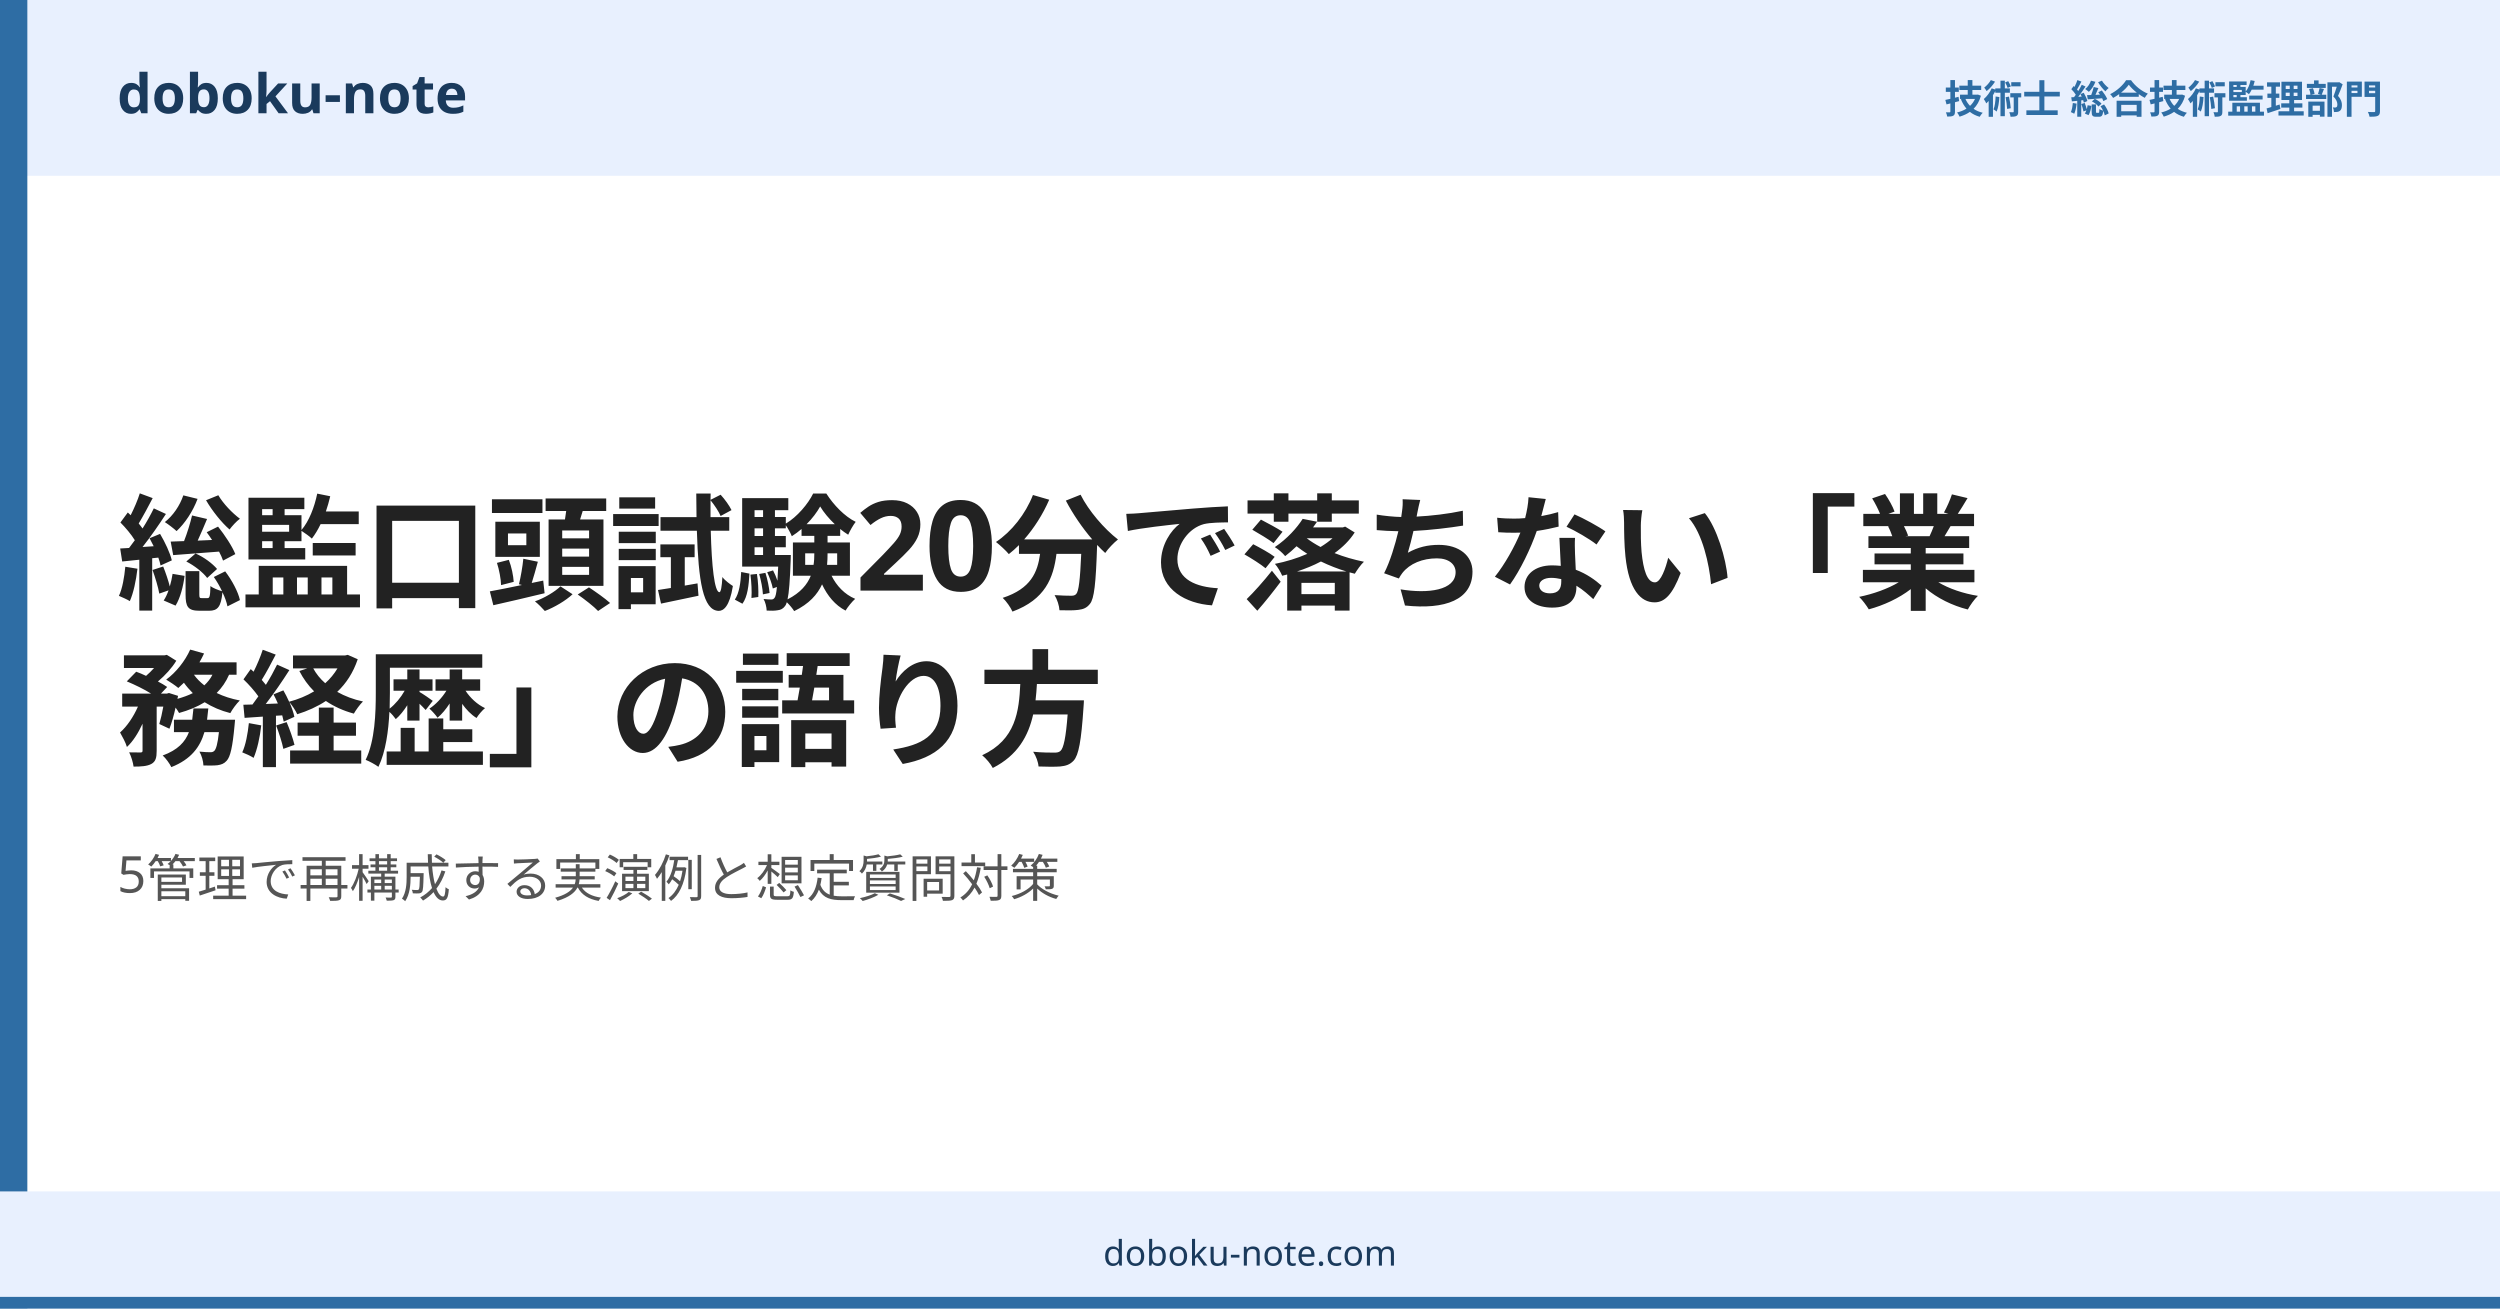
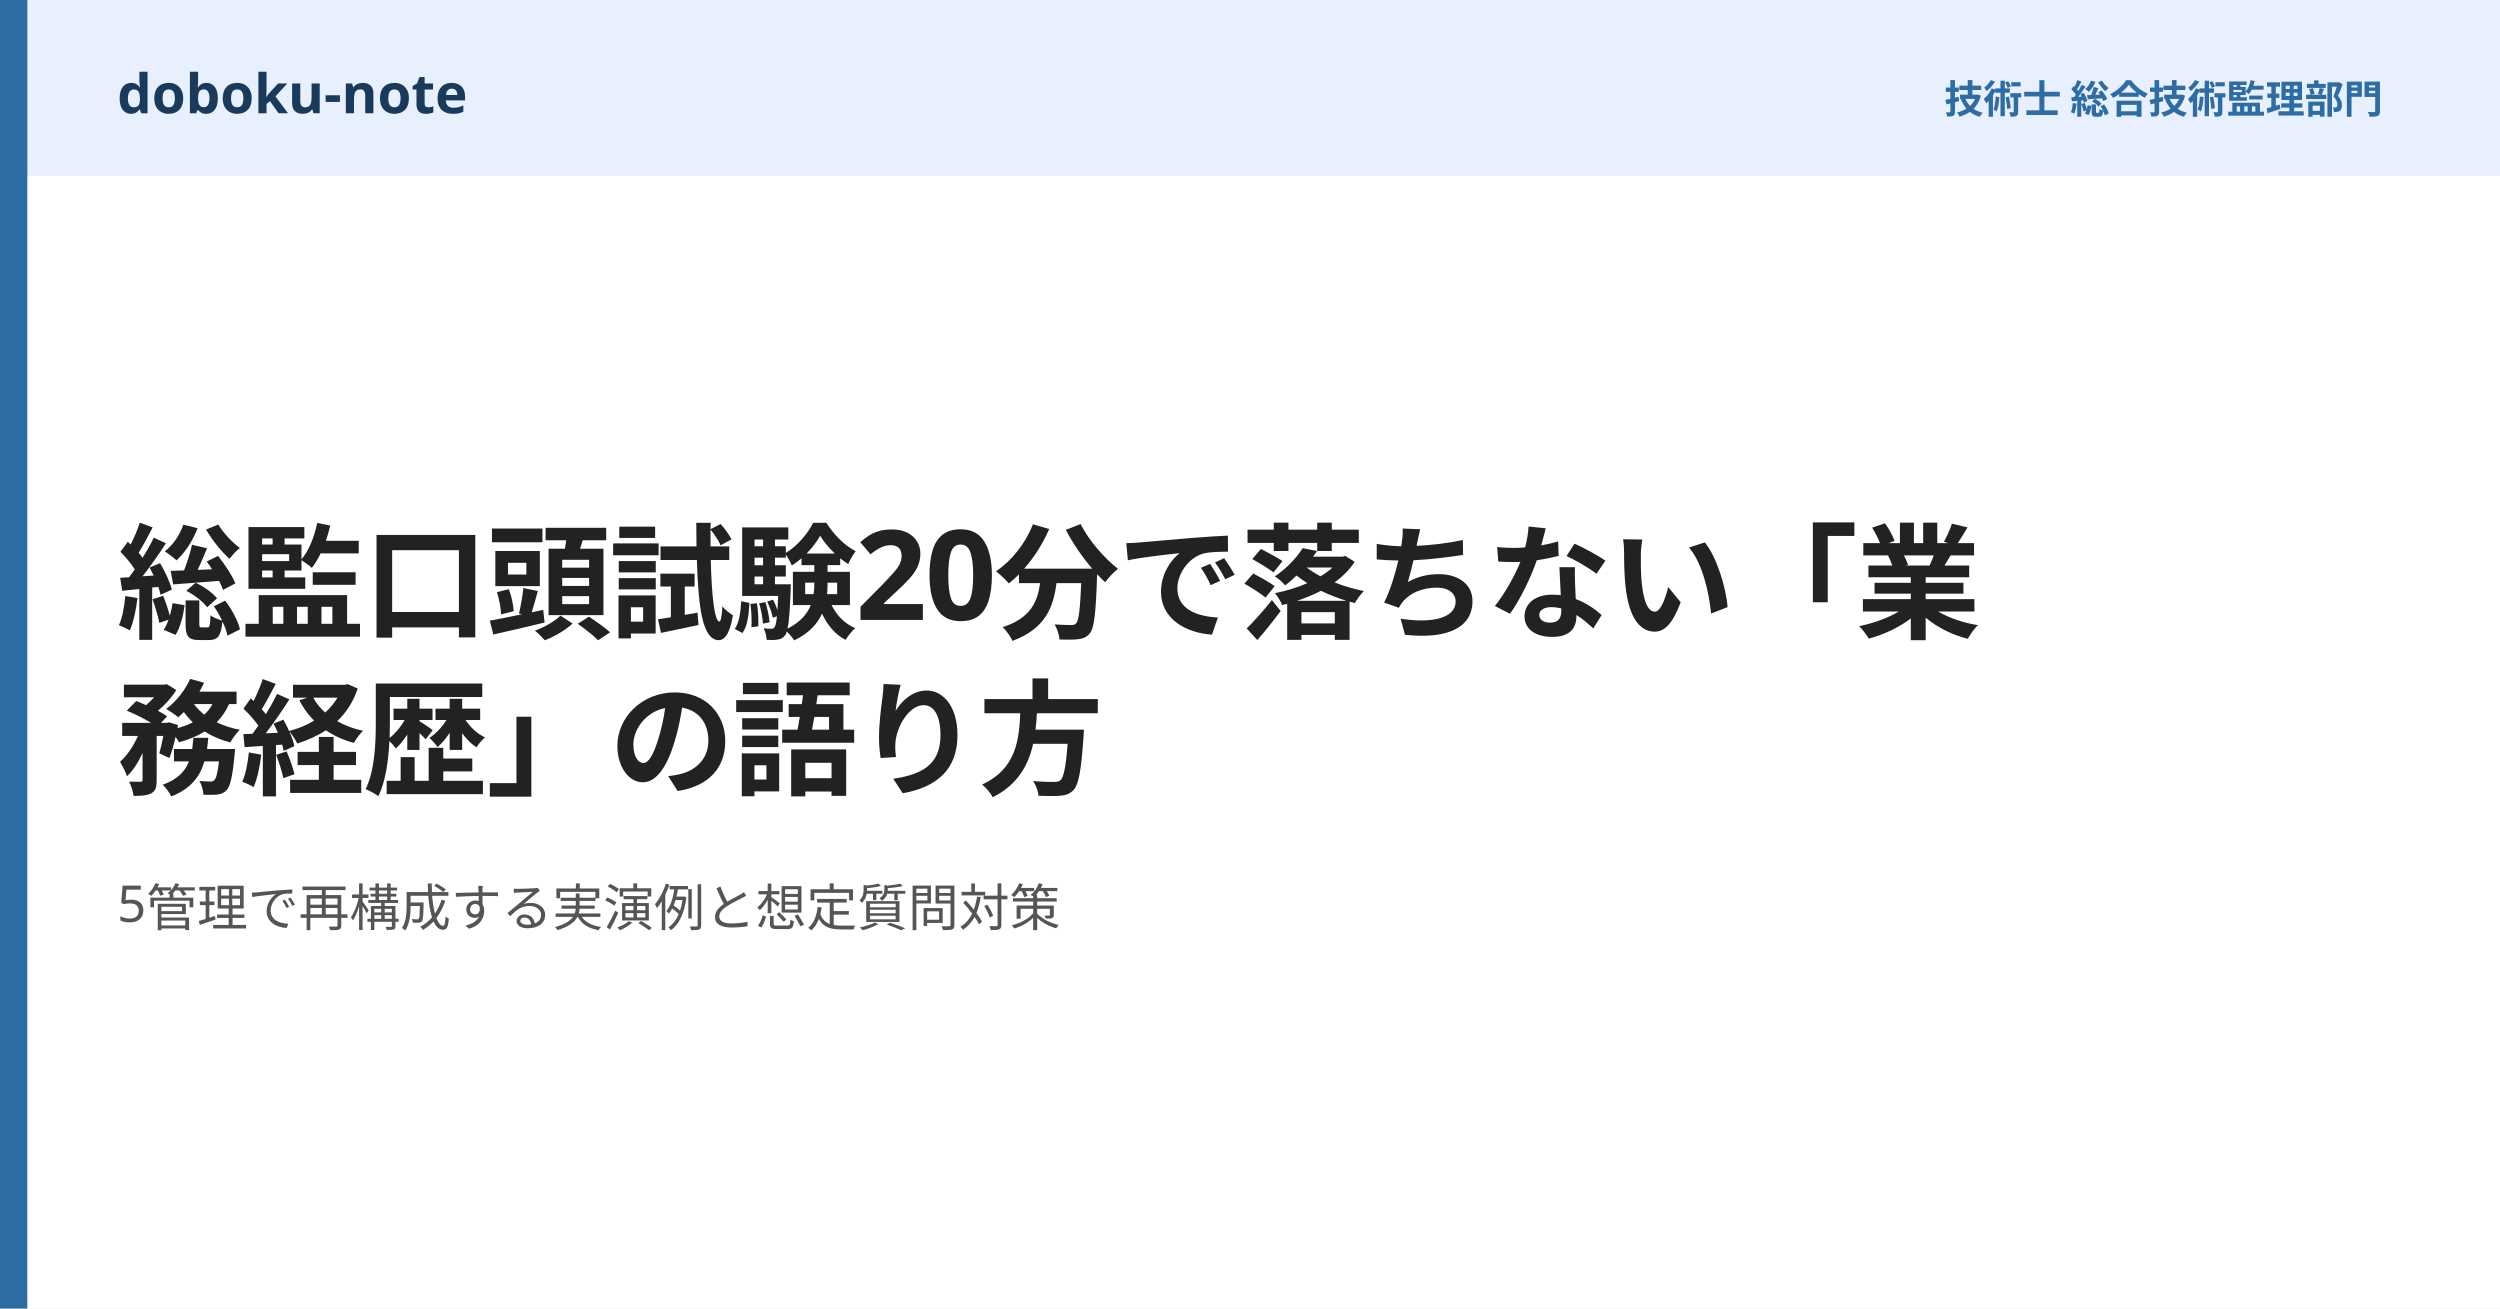
<svg xmlns="http://www.w3.org/2000/svg" width="1280" height="670" viewBox="0 0 1280 670">
  <rect width="1280" height="670" fill="#ffffff" />
  <rect width="1280" height="90" fill="#e8f0fe" />
  <rect x="0" y="0" width="14" height="670" fill="#2e6da4" />
-   <rect x="0" y="610" width="1280" height="60" fill="#e8f0fe" />
-   <rect x="0" y="664" width="1280" height="6" fill="#2e6da4" />
  <text x="60" y="58" font-family="Hiragino Sans, Hiragino Kaku Gothic ProN, Yu Gothic, Noto Sans JP, sans-serif" font-size="28" font-weight="700" fill="#1a3a5c">doboku-note</text>
  <text x="1220" y="58" font-family="Hiragino Sans, Hiragino Kaku Gothic ProN, Yu Gothic, Noto Sans JP, sans-serif" font-size="20" font-weight="600" fill="#2e6da4" text-anchor="end">技術士 総合技術監理部門</text>
-   <text x="60" y="307" font-family="Hiragino Sans, Hiragino Kaku Gothic ProN, Yu Gothic, Noto Sans JP, sans-serif" font-size="64" font-weight="800" fill="#222222" letter-spacing="-1">総監口頭試験20分で落ちない「業</text>
-   <text x="60" y="387" font-family="Hiragino Sans, Hiragino Kaku Gothic ProN, Yu Gothic, Noto Sans JP, sans-serif" font-size="64" font-weight="800" fill="#222222" letter-spacing="-1">務経歴」の語り方</text>
-   <text x="60" y="457" font-family="Hiragino Sans, Hiragino Kaku Gothic ProN, Yu Gothic, Noto Sans JP, sans-serif" font-size="26" font-weight="500" fill="#555555">5管理で再構成する実演例と想定質問対策</text>
-   <text x="640" y="648" font-family="Hiragino Sans, Hiragino Kaku Gothic ProN, Yu Gothic, Noto Sans JP, sans-serif" font-size="18" font-weight="500" fill="#1a3a5c" text-anchor="middle">doboku-note.com</text>
+   <text x="60" y="322" font-family="Hiragino Sans, Hiragino Kaku Gothic ProN, Yu Gothic, Noto Sans JP, sans-serif" font-size="64" font-weight="800" fill="#222222" letter-spacing="-1">総監口頭試験20分で落ちない「業</text>
+   <text x="60" y="402" font-family="Hiragino Sans, Hiragino Kaku Gothic ProN, Yu Gothic, Noto Sans JP, sans-serif" font-size="64" font-weight="800" fill="#222222" letter-spacing="-1">務経歴」の語り方</text>
+   <text x="60" y="472" font-family="Hiragino Sans, Hiragino Kaku Gothic ProN, Yu Gothic, Noto Sans JP, sans-serif" font-size="26" font-weight="500" fill="#555555">5管理で再構成する実演例と想定質問対策</text>
</svg>
